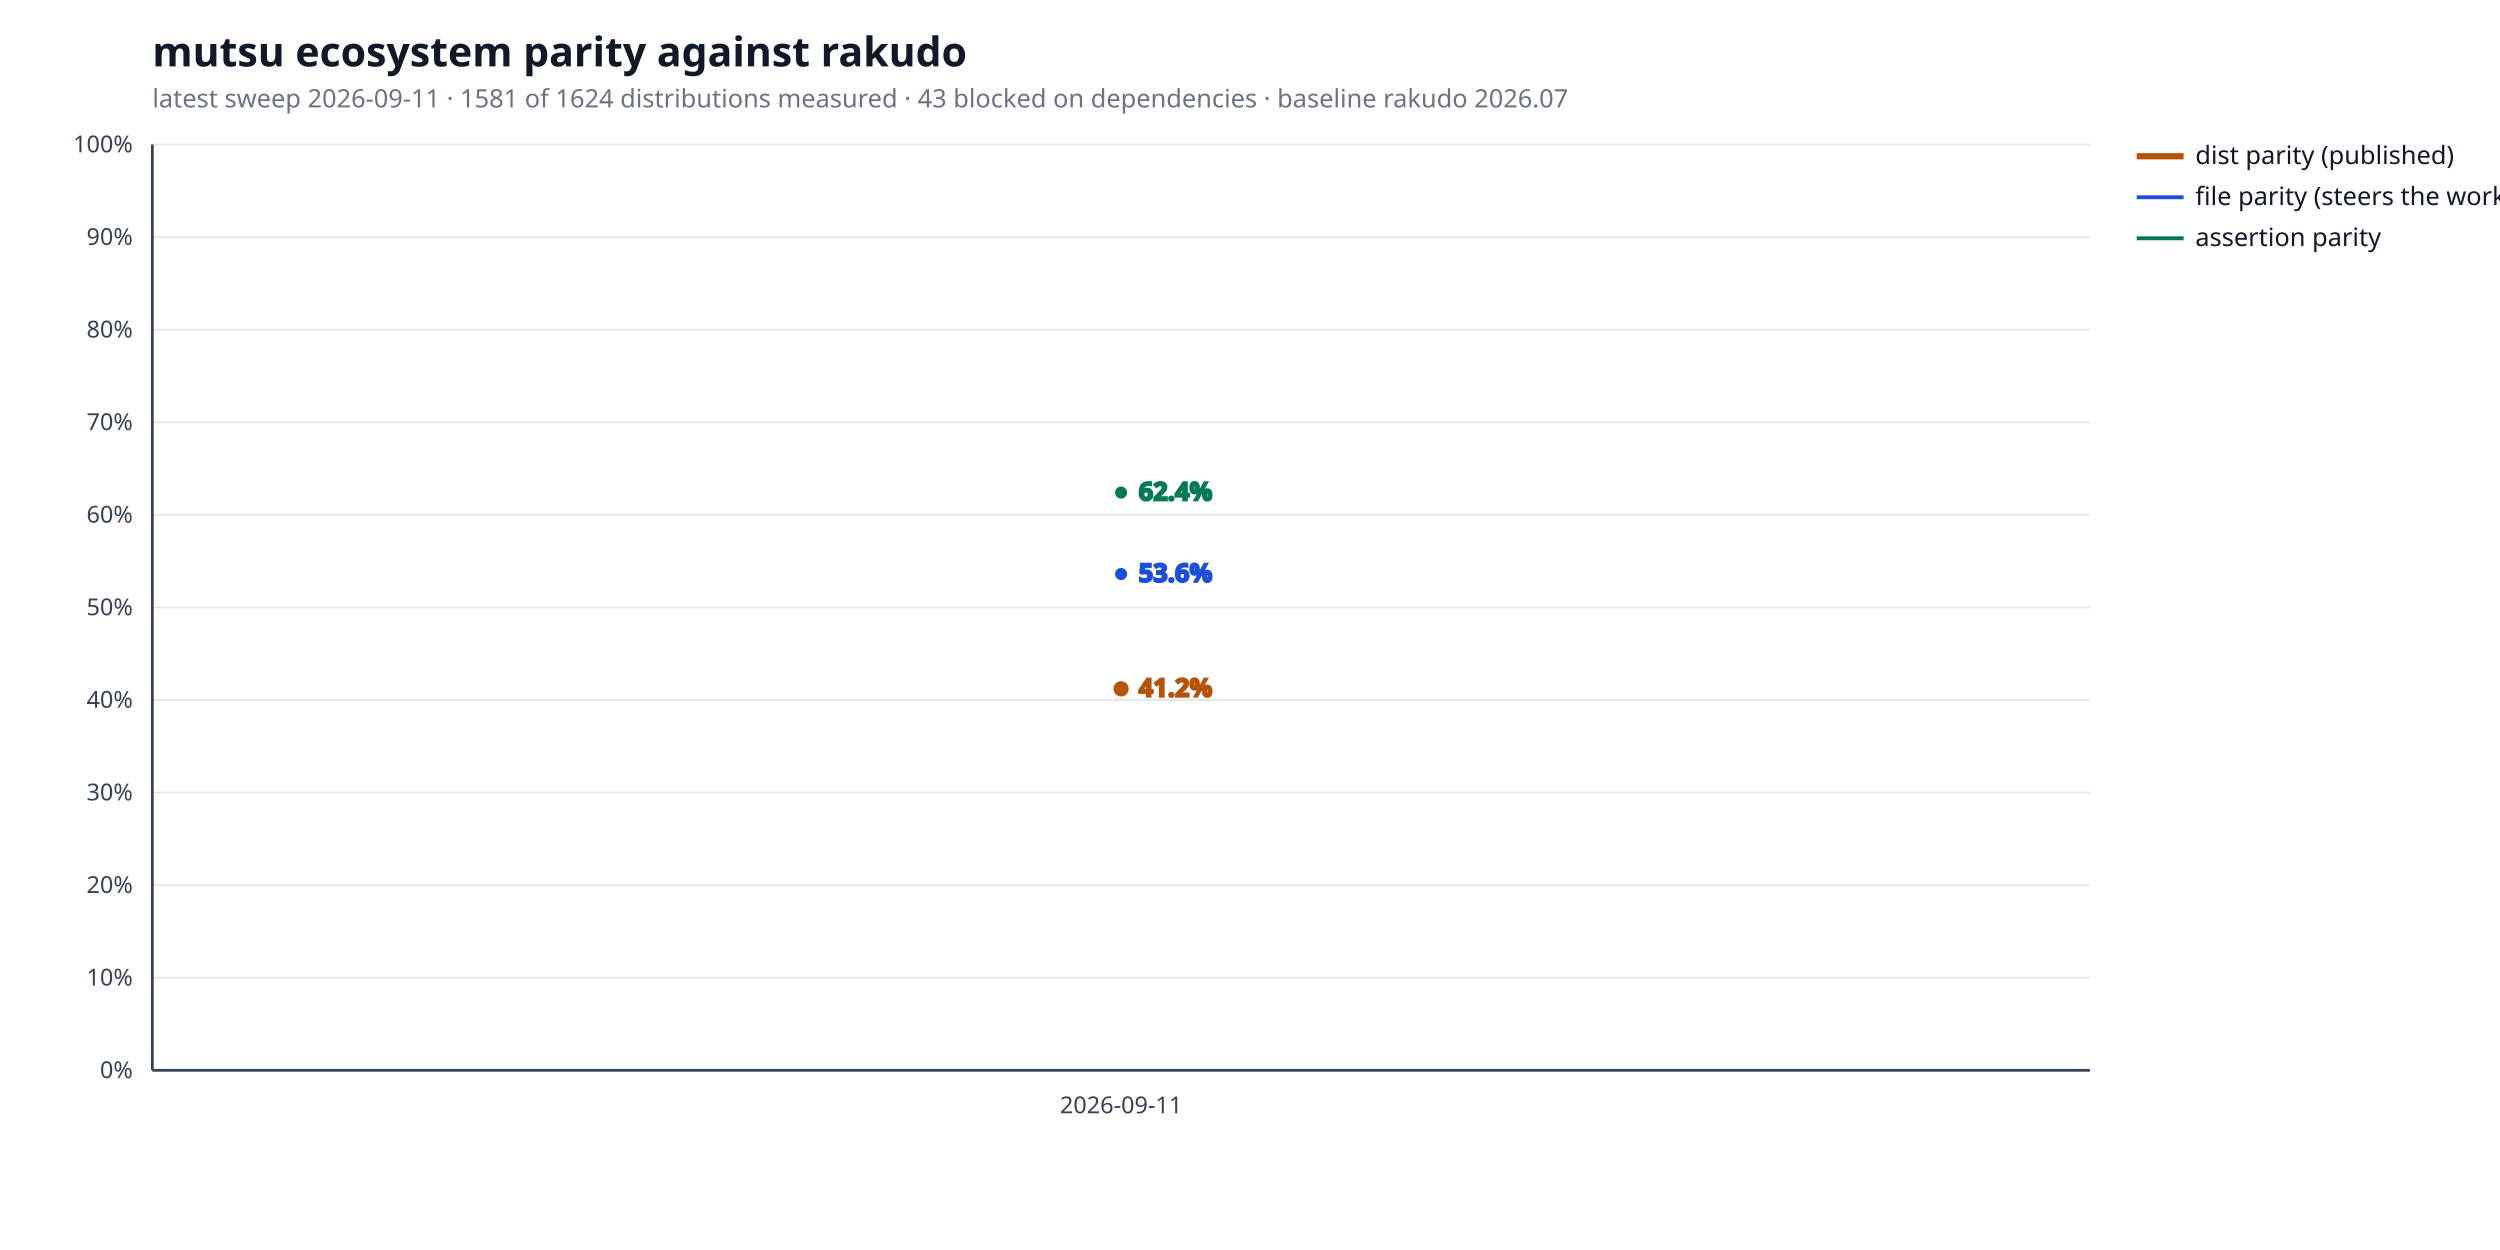
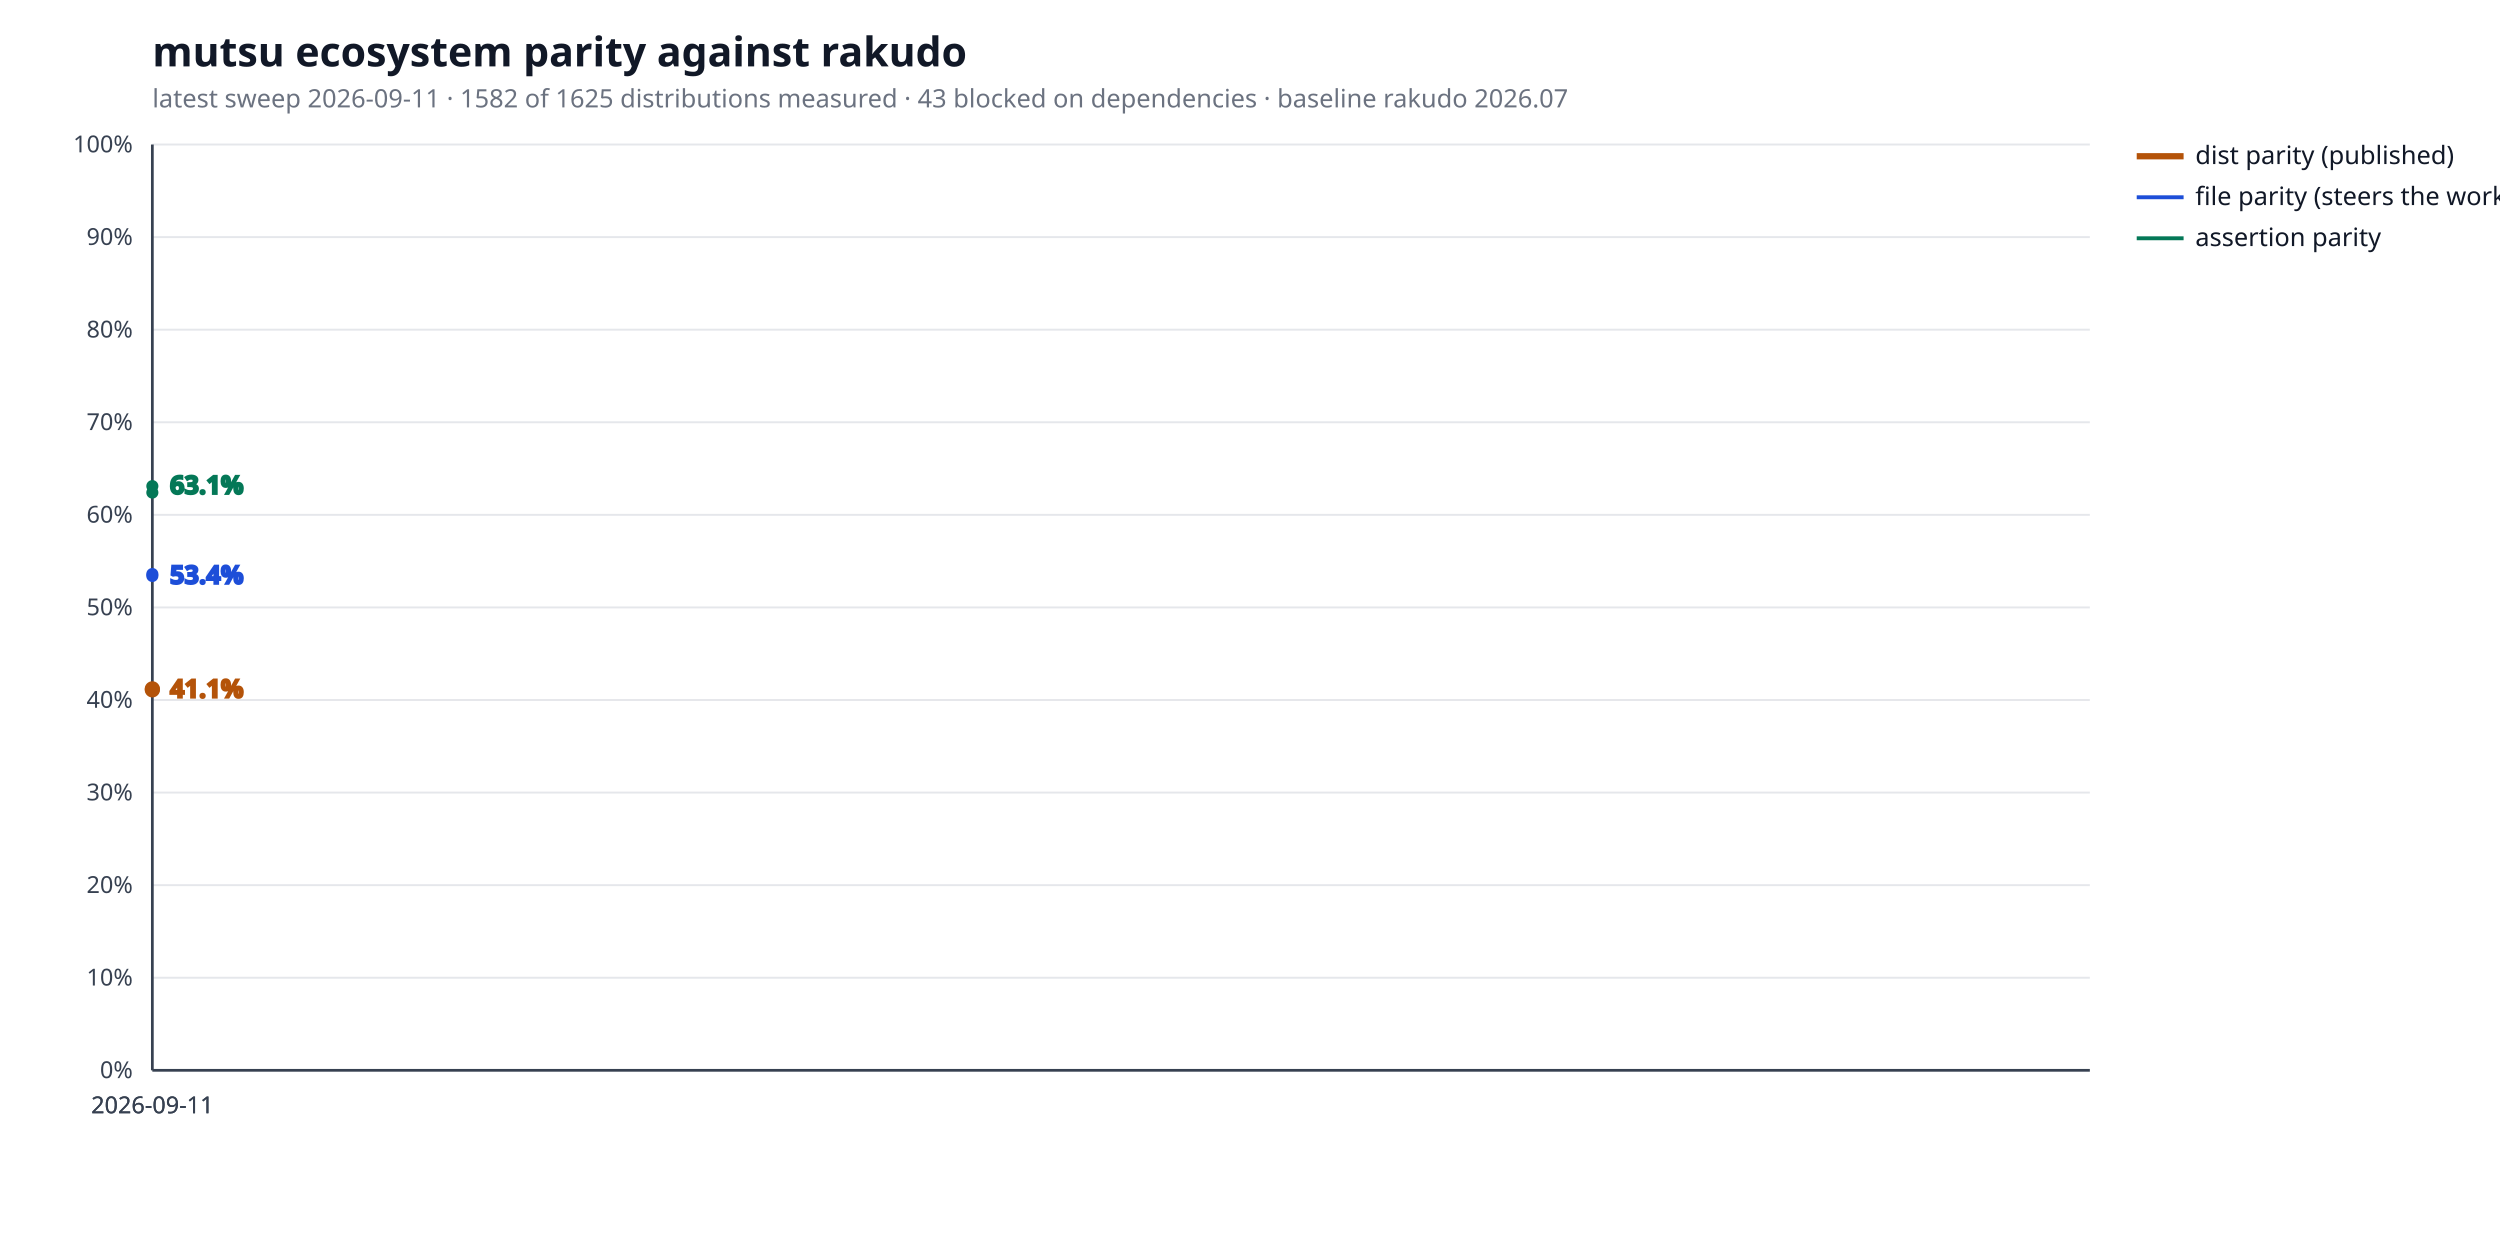
<svg xmlns="http://www.w3.org/2000/svg" width="1280" height="640" viewBox="0 0 1280 640" role="img" aria-label="mutsu ecosystem parity against rakudo">
  <style>
  .bg { fill: #ffffff; }
  .title { fill: #111827; font: 600 21px sans-serif; }
  .subtitle { fill: #6b7280; font: 400 13px sans-serif; }
  .axis { stroke: #374151; stroke-width: 1.4; }
  .grid { stroke: #e5e7eb; stroke-width: 1; }
  .tick { fill: #374151; font: 400 12px sans-serif; }
  .legend { fill: #111827; font: 400 13px sans-serif; }
  .value { font: 600 13px sans-serif; }
  .rebase { stroke: #9ca3af; stroke-width: 1.2; stroke-dasharray: 5 4; }
  .rebase-label { fill: #6b7280; font: 400 11px sans-serif; }
  .series-a { stroke: #b45309; fill: #b45309; }
  .series-b { stroke: #1d4ed8; fill: #1d4ed8; }
  .series-c { stroke: #047857; fill: #047857; }
  @media (prefers-color-scheme: dark) {
    .bg { fill: #0d1117; }
    .title { fill: #e6edf3; }
    .subtitle { fill: #9198a1; }
    .axis { stroke: #6e7681; }
    .grid { stroke: #21262d; }
    .tick { fill: #9198a1; }
    .legend { fill: #e6edf3; }
    .rebase { stroke: #6e7681; }
    .rebase-label { fill: #9198a1; }
    .series-a { stroke: #f0b429; fill: #f0b429; }
    .series-b { stroke: #6ea8fe; fill: #6ea8fe; }
    .series-c { stroke: #4ade80; fill: #4ade80; }
  }
</style>
  <rect class="bg" width="100%" height="100%" />
  <text class="title" x="78" y="34">mutsu ecosystem parity against rakudo</text>
-   <text class="subtitle" x="78" y="55">latest sweep 2026-09-11  ·  1581 of 1624 distributions measured  ·  43 blocked on dependencies  ·  baseline rakudo 2026.07</text>
+   <text class="subtitle" x="78" y="55">latest sweep 2026-09-11  ·  1582 of 1625 distributions measured  ·  43 blocked on dependencies  ·  baseline rakudo 2026.07</text>
  <line class="grid" x1="78" y1="548.0" x2="1070" y2="548.0" />
  <text class="tick" x="68" y="552.0" text-anchor="end">0%</text>
  <line class="grid" x1="78" y1="500.6" x2="1070" y2="500.6" />
  <text class="tick" x="68" y="504.6" text-anchor="end">10%</text>
  <line class="grid" x1="78" y1="453.2" x2="1070" y2="453.2" />
  <text class="tick" x="68" y="457.2" text-anchor="end">20%</text>
  <line class="grid" x1="78" y1="405.8" x2="1070" y2="405.8" />
  <text class="tick" x="68" y="409.8" text-anchor="end">30%</text>
  <line class="grid" x1="78" y1="358.4" x2="1070" y2="358.4" />
  <text class="tick" x="68" y="362.4" text-anchor="end">40%</text>
  <line class="grid" x1="78" y1="311.0" x2="1070" y2="311.0" />
  <text class="tick" x="68" y="315.0" text-anchor="end">50%</text>
  <line class="grid" x1="78" y1="263.6" x2="1070" y2="263.6" />
  <text class="tick" x="68" y="267.6" text-anchor="end">60%</text>
  <line class="grid" x1="78" y1="216.2" x2="1070" y2="216.2" />
  <text class="tick" x="68" y="220.2" text-anchor="end">70%</text>
  <line class="grid" x1="78" y1="168.8" x2="1070" y2="168.8" />
  <text class="tick" x="68" y="172.8" text-anchor="end">80%</text>
  <line class="grid" x1="78" y1="121.4" x2="1070" y2="121.4" />
  <text class="tick" x="68" y="125.4" text-anchor="end">90%</text>
  <line class="grid" x1="78" y1="74.0" x2="1070" y2="74.0" />
  <text class="tick" x="68" y="78.0" text-anchor="end">100%</text>
  <line class="axis" x1="78" y1="548" x2="1070" y2="548" />
  <line class="axis" x1="78" y1="74" x2="78" y2="548" />
-   <text class="tick" x="574.0" y="570" text-anchor="middle">2026-09-11</text>
-   <polyline class="series-a" points="574.0,352.7" fill="none" stroke-width="3.2" stroke-linejoin="round" stroke-linecap="round" />
-   <circle class="series-a" cx="574.0" cy="352.7" r="3.4" stroke="none" />
-   <text class="value series-a" x="583.0" y="356.7" stroke="none">41.2%</text>
+   <text class="tick" x="78.0" y="570" text-anchor="middle">2026-09-11</text>
+   <text class="tick" x="78.0" y="570" text-anchor="middle">2026-09-11</text>
+   <polyline class="series-a" points="78.0,352.7 78.0,353.2" fill="none" stroke-width="3.2" stroke-linejoin="round" stroke-linecap="round" />
+   <circle class="series-a" cx="78.0" cy="352.7" r="3.4" stroke="none" />
+   <circle class="series-a" cx="78.0" cy="353.2" r="3.4" stroke="none" />
+   <text class="value series-a" x="87.0" y="357.2" stroke="none">41.1%</text>
  <line class="series-a" x1="1094" y1="80.0" x2="1118" y2="80.0" stroke-width="3.2" />
  <text class="legend" x="1124" y="84.0">dist parity (published)</text>
-   <polyline class="series-b" points="574.0,293.9" fill="none" stroke-width="2.0" stroke-linejoin="round" stroke-linecap="round" />
-   <circle class="series-b" cx="574.0" cy="293.9" r="2.6" stroke="none" />
-   <text class="value series-b" x="583.0" y="297.9" stroke="none">53.6%</text>
+   <polyline class="series-b" points="78.0,293.9 78.0,294.9" fill="none" stroke-width="2.0" stroke-linejoin="round" stroke-linecap="round" />
+   <circle class="series-b" cx="78.0" cy="293.9" r="2.6" stroke="none" />
+   <circle class="series-b" cx="78.0" cy="294.9" r="2.6" stroke="none" />
+   <text class="value series-b" x="87.0" y="298.9" stroke="none">53.4%</text>
  <line class="series-b" x1="1094" y1="101.0" x2="1118" y2="101.0" stroke-width="2.0" />
  <text class="legend" x="1124" y="105.0">file parity (steers the work)</text>
-   <polyline class="series-c" points="574.0,252.2" fill="none" stroke-width="2.0" stroke-linejoin="round" stroke-linecap="round" />
-   <circle class="series-c" cx="574.0" cy="252.2" r="2.6" stroke="none" />
-   <text class="value series-c" x="583.0" y="256.2" stroke="none">62.4%</text>
+   <polyline class="series-c" points="78.0,252.2 78.0,248.9" fill="none" stroke-width="2.0" stroke-linejoin="round" stroke-linecap="round" />
+   <circle class="series-c" cx="78.0" cy="252.2" r="2.6" stroke="none" />
+   <circle class="series-c" cx="78.0" cy="248.9" r="2.6" stroke="none" />
+   <text class="value series-c" x="87.0" y="252.9" stroke="none">63.1%</text>
  <line class="series-c" x1="1094" y1="122.0" x2="1118" y2="122.0" stroke-width="2.0" />
  <text class="legend" x="1124" y="126.0">assertion parity</text>
</svg>
